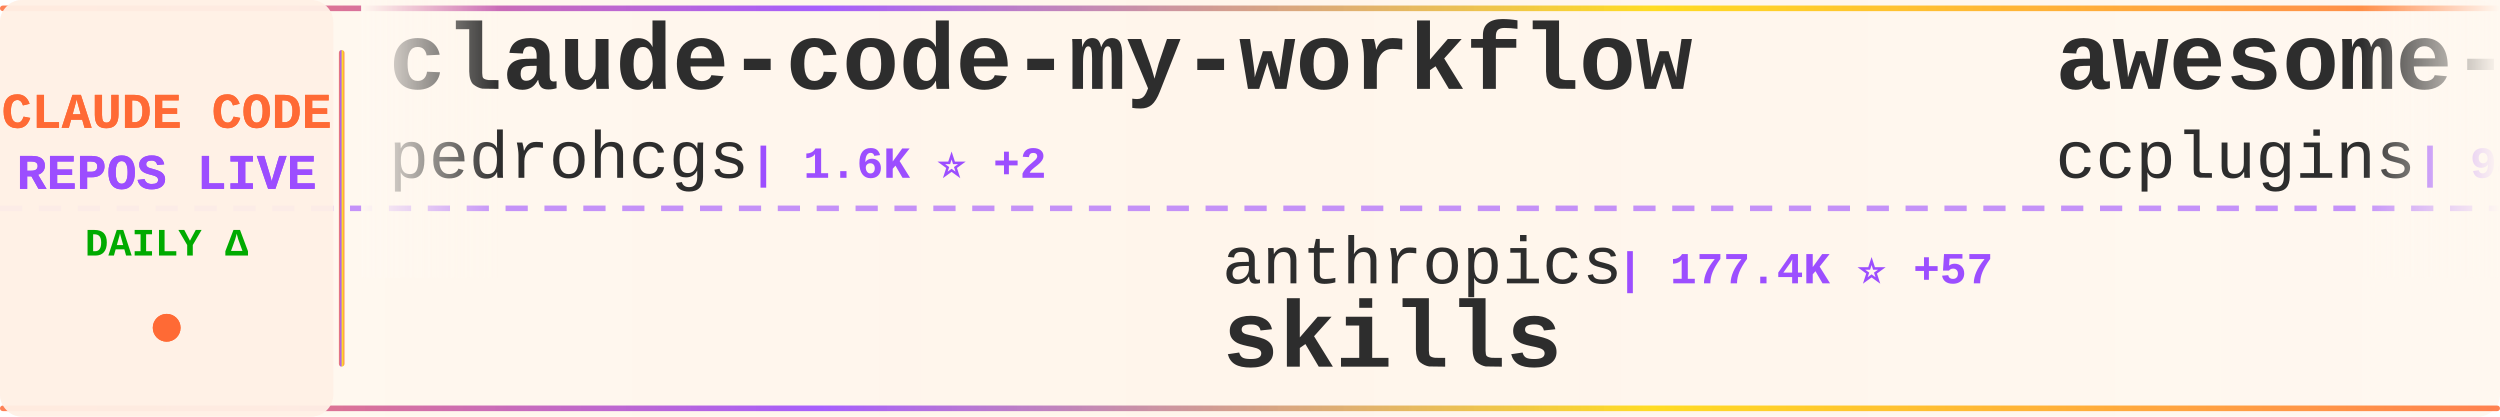
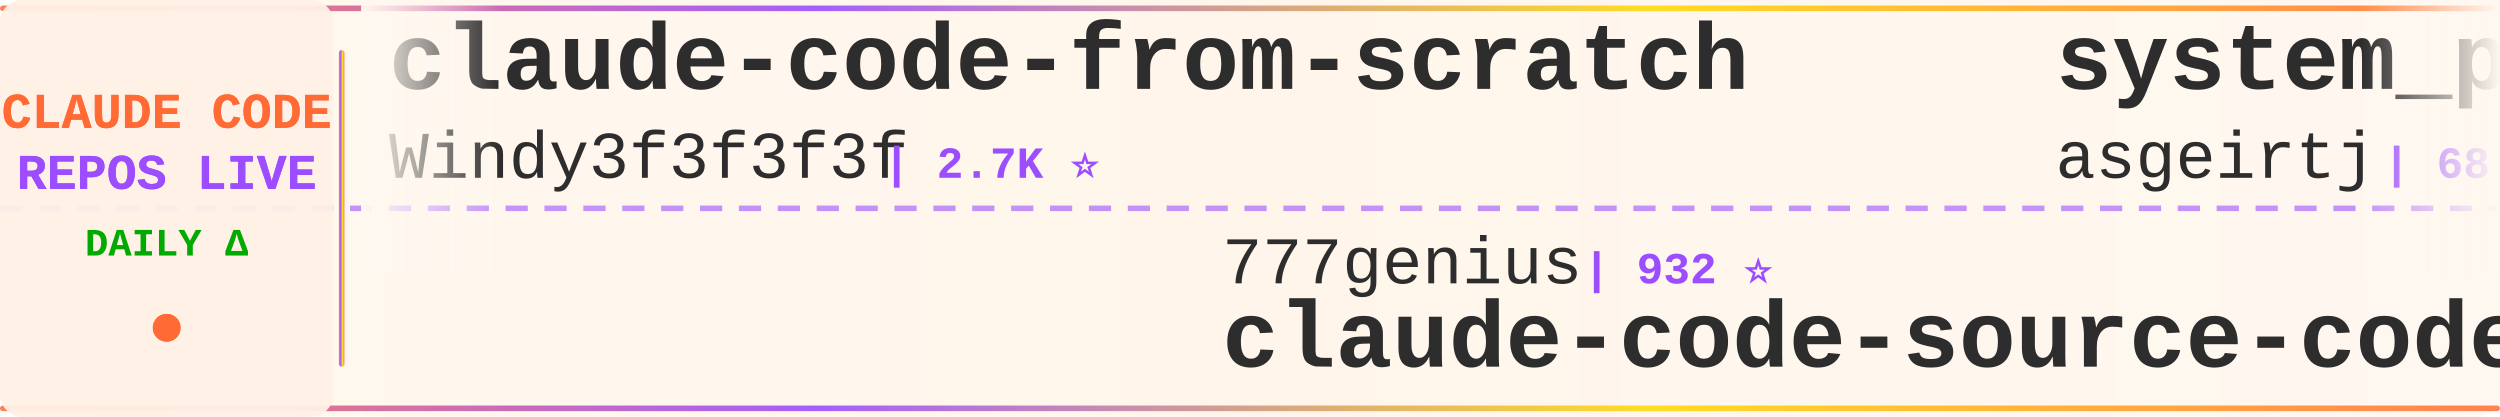
<svg xmlns="http://www.w3.org/2000/svg" width="900" height="150">
  <defs>
    <linearGradient id="tickerBg" x1="0%" y1="0%" x2="100%" y2="0%">
      <stop offset="0%" style="stop-color:#fff8f0;stop-opacity:0.98" />
      <stop offset="50%" style="stop-color:#fff5eb;stop-opacity:1" />
      <stop offset="100%" style="stop-color:#fff8f0;stop-opacity:0.98" />
    </linearGradient>
    <linearGradient id="borderGrad" x1="0%" y1="0%" x2="100%" y2="0%">
      <stop offset="0%" style="stop-color:#FF6B35;stop-opacity:0.85">
        <animate attributeName="stop-opacity" values="0.85;1;0.85" dur="2s" repeatCount="indefinite" />
      </stop>
      <stop offset="33%" style="stop-color:#9C4EFF;stop-opacity:0.9">
        <animate attributeName="stop-opacity" values="0.9;1;0.9" dur="2.2s" repeatCount="indefinite" />
      </stop>
      <stop offset="66%" style="stop-color:#FFD700;stop-opacity:0.85">
        <animate attributeName="stop-opacity" values="0.85;1;0.85" dur="1.8s" repeatCount="indefinite" />
      </stop>
      <stop offset="100%" style="stop-color:#FF6B35;stop-opacity:0.85">
        <animate attributeName="stop-opacity" values="0.85;1;0.85" dur="2s" repeatCount="indefinite" />
      </stop>
    </linearGradient>
    <filter id="textGlow">
      <feGaussianBlur stdDeviation="0.15" result="coloredBlur" />
      <feMerge>
        <feMergeNode in="coloredBlur" />
        <feMergeNode in="SourceGraphic" />
      </feMerge>
    </filter>
    <filter id="metricGlow">
      <feGaussianBlur stdDeviation="0.2" result="coloredBlur" />
      <feMerge>
        <feMergeNode in="coloredBlur" />
        <feMergeNode in="SourceGraphic" />
      </feMerge>
    </filter>
    <linearGradient id="leftFade" x1="0%" y1="0%" x2="100%" y2="0%">
      <stop offset="0%" style="stop-color:#fff8f0;stop-opacity:1" />
      <stop offset="100%" style="stop-color:#fff8f0;stop-opacity:0" />
    </linearGradient>
    <linearGradient id="rightFade" x1="0%" y1="0%" x2="100%" y2="0%">
      <stop offset="0%" style="stop-color:#fff8f0;stop-opacity:0" />
      <stop offset="100%" style="stop-color:#fff8f0;stop-opacity:1" />
    </linearGradient>
  </defs>
  <rect width="900" height="150" fill="url(#tickerBg)" rx="8" />
  <rect x="0" y="2" width="900" height="2" fill="url(#borderGrad)" rx="1" />
  <rect x="0" y="146" width="900" height="2" fill="url(#borderGrad)" rx="1" />
  <line x1="0" y1="75" x2="900" y2="75" stroke="#9C4EFF" stroke-width="2" stroke-dasharray="8 6" opacity="0.6" />
  <rect x="0" y="0" width="120" height="150" fill="#fff0e6" opacity="0.95" rx="8" />
  <text x="60" y="46" font-family="'Courier New', monospace" font-size="18" font-weight="bold" fill="#FF6B35" text-anchor="middle" filter="url(#textGlow)">
    CLAUDE CODE
  </text>
  <text x="60" y="68" font-family="'Courier New', monospace" font-size="18" font-weight="bold" fill="#9C4EFF" text-anchor="middle" filter="url(#textGlow)">
    REPOS LIVE
  </text>
  <text x="60" y="92" font-family="'Courier New', monospace" font-size="14" font-weight="bold" fill="#00aa00" text-anchor="middle">
    DAILY Δ
  </text>
  <circle cx="60" cy="118" r="5" fill="#FF6B35" filter="url(#metricGlow)">
    <animate attributeName="r" values="4;6;4" dur="1.5s" repeatCount="indefinite" />
    <animate attributeName="opacity" values="0.6;1;0.6" dur="1.5s" repeatCount="indefinite" />
  </circle>
  <rect x="122" y="18" width="2" height="114" fill="url(#borderGrad)" rx="1" />
  <clipPath id="tickerClip">
    <rect x="130" y="0" width="770" height="150" />
  </clipPath>
  <g clip-path="url(#tickerClip)">
    <g id="tickerItems">
      <animateTransform attributeName="transform" attributeType="XML" type="translate" from="0 0" to="-3000 0" dur="54s" repeatCount="indefinite" />
      <g transform="translate(0, 0)">
-         <text x="140" y="32" font-family="'Courier New', monospace" font-size="34" font-weight="bold" fill="#2d2d2d">claude-code-my-workflow</text>
-         <text x="140" y="64" font-family="'Courier New', monospace" font-size="24" font-weight="normal" fill="#2d2d2d" opacity="1.0">pedrohcgs</text>
-         <text x="270" y="64" font-family="'Courier New', monospace" font-size="16" font-weight="bold" fill="#9C4EFF"> | 1.6K ⭐ +2</text>
+         <text x="140" y="32" font-family="'Courier New', monospace" font-size="34" font-weight="bold" fill="#2d2d2d">claude-code-from-scratch</text>
+         <text x="140" y="64" font-family="'Courier New', monospace" font-size="24" font-weight="normal" fill="#2d2d2d" opacity="1.0">Windy3f3f3f3f</text>
+         <text x="318" y="64" font-family="'Courier New', monospace" font-size="16" font-weight="bold" fill="#9C4EFF"> | 2.7K ⭐</text>
      </g>
      <g transform="translate(300, 0)">
-         <text x="140" y="102" font-family="'Courier New', monospace" font-size="24" font-weight="normal" fill="#2d2d2d" opacity="1.0">anthropics</text>
-         <text x="282" y="102" font-family="'Courier New', monospace" font-size="16" font-weight="bold" fill="#9C4EFF"> | 177.4K ⭐ +57</text>
-         <text x="140" y="132" font-family="'Courier New', monospace" font-size="34" font-weight="bold" fill="#2d2d2d">skills</text>
+         <text x="140" y="102" font-family="'Courier New', monospace" font-size="24" font-weight="normal" fill="#2d2d2d" opacity="1.0">777genius</text>
+         <text x="270" y="102" font-family="'Courier New', monospace" font-size="16" font-weight="bold" fill="#9C4EFF"> | 932 ⭐</text>
+         <text x="140" y="132" font-family="'Courier New', monospace" font-size="34" font-weight="bold" fill="#2d2d2d">claude-code-source-code</text>
      </g>
      <g transform="translate(600, 0)">
-         <text x="140" y="32" font-family="'Courier New', monospace" font-size="34" font-weight="bold" fill="#2d2d2d">awesome-claude-code-plug...</text>
-         <text x="140" y="64" font-family="'Courier New', monospace" font-size="24" font-weight="normal" fill="#2d2d2d" opacity="1.0">ccplugins</text>
-         <text x="270" y="64" font-family="'Courier New', monospace" font-size="16" font-weight="bold" fill="#9C4EFF"> | 948 ⭐ +1</text>
+         <text x="140" y="32" font-family="'Courier New', monospace" font-size="34" font-weight="bold" fill="#2d2d2d">system_prompts_leaks</text>
+         <text x="140" y="64" font-family="'Courier New', monospace" font-size="24" font-weight="normal" fill="#2d2d2d" opacity="1.0">asgeirtj</text>
+         <text x="258" y="64" font-family="'Courier New', monospace" font-size="16" font-weight="bold" fill="#9C4EFF"> | 68.0K ⭐ +46</text>
      </g>
      <g transform="translate(900, 0)">
-         <text x="140" y="102" font-family="'Courier New', monospace" font-size="24" font-weight="normal" fill="#2d2d2d" opacity="1.0">lorryjovens-hub</text>
-         <text x="342" y="102" font-family="'Courier New', monospace" font-size="16" font-weight="bold" fill="#9C4EFF"> | 1.7K ⭐</text>
-         <text x="140" y="132" font-family="'Courier New', monospace" font-size="34" font-weight="bold" fill="#2d2d2d">claude-code-rust</text>
+         <text x="140" y="102" font-family="'Courier New', monospace" font-size="24" font-weight="normal" fill="#2d2d2d" opacity="1.0">overwirehq</text>
+         <text x="282" y="102" font-family="'Courier New', monospace" font-size="16" font-weight="bold" fill="#9C4EFF"> | 2.8K ⭐ -1</text>
+         <text x="140" y="132" font-family="'Courier New', monospace" font-size="34" font-weight="bold" fill="#2d2d2d">claude-code-telegram</text>
      </g>
      <g transform="translate(1200, 0)">
-         <text x="140" y="32" font-family="'Courier New', monospace" font-size="34" font-weight="bold" fill="#2d2d2d">Dive-into-Claude-Code</text>
-         <text x="140" y="64" font-family="'Courier New', monospace" font-size="24" font-weight="normal" fill="#2d2d2d" opacity="1.0">VILA-Lab</text>
-         <text x="258" y="64" font-family="'Courier New', monospace" font-size="16" font-weight="bold" fill="#9C4EFF"> | 2.1K ⭐ +1</text>
+         <text x="140" y="32" font-family="'Courier New', monospace" font-size="34" font-weight="bold" fill="#2d2d2d">claude-code-book</text>
+         <text x="140" y="64" font-family="'Courier New', monospace" font-size="24" font-weight="normal" fill="#2d2d2d" opacity="1.0">lintsinghua</text>
+         <text x="294" y="64" font-family="'Courier New', monospace" font-size="16" font-weight="bold" fill="#9C4EFF"> | 4.3K ⭐ +2</text>
      </g>
      <g transform="translate(1500, 0)">
-         <text x="140" y="102" font-family="'Courier New', monospace" font-size="24" font-weight="normal" fill="#2d2d2d" opacity="1.0">chauncygu</text>
-         <text x="270" y="102" font-family="'Courier New', monospace" font-size="16" font-weight="bold" fill="#9C4EFF"> | 2.8K ⭐ +1</text>
-         <text x="140" y="132" font-family="'Courier New', monospace" font-size="34" font-weight="bold" fill="#2d2d2d">collection-claude-code-s...</text>
+         <text x="140" y="102" font-family="'Courier New', monospace" font-size="24" font-weight="normal" fill="#2d2d2d" opacity="1.0">Yeachan-Heo</text>
+         <text x="294" y="102" font-family="'Courier New', monospace" font-size="16" font-weight="bold" fill="#9C4EFF"> | 39.3K ⭐</text>
+         <text x="140" y="132" font-family="'Courier New', monospace" font-size="34" font-weight="bold" fill="#2d2d2d">oh-my-claudecode</text>
      </g>
      <g transform="translate(1800, 0)">
-         <text x="140" y="32" font-family="'Courier New', monospace" font-size="34" font-weight="bold" fill="#2d2d2d">claude-code-proxy</text>
-         <text x="140" y="64" font-family="'Courier New', monospace" font-size="24" font-weight="normal" fill="#2d2d2d" opacity="1.0">1rgs</text>
-         <text x="210" y="64" font-family="'Courier New', monospace" font-size="16" font-weight="bold" fill="#9C4EFF"> | 3.8K ⭐ -1</text>
+         <text x="140" y="32" font-family="'Courier New', monospace" font-size="34" font-weight="bold" fill="#2d2d2d">ClaudeCode-Portable</text>
+         <text x="140" y="64" font-family="'Courier New', monospace" font-size="24" font-weight="normal" fill="#2d2d2d" opacity="1.0">techjarves</text>
+         <text x="282" y="64" font-family="'Courier New', monospace" font-size="16" font-weight="bold" fill="#9C4EFF"> | 1.5K ⭐ +1</text>
      </g>
      <g transform="translate(2100, 0)">
-         <text x="140" y="102" font-family="'Courier New', monospace" font-size="24" font-weight="normal" fill="#2d2d2d" opacity="1.0">zebbern</text>
-         <text x="246" y="102" font-family="'Courier New', monospace" font-size="16" font-weight="bold" fill="#9C4EFF"> | 4.6K ⭐</text>
-         <text x="140" y="132" font-family="'Courier New', monospace" font-size="34" font-weight="bold" fill="#2d2d2d">claude-code-guide</text>
+         <text x="140" y="102" font-family="'Courier New', monospace" font-size="24" font-weight="normal" fill="#2d2d2d" opacity="1.0">KPR111</text>
+         <text x="234" y="102" font-family="'Courier New', monospace" font-size="16" font-weight="bold" fill="#9C4EFF"> | 18 ⭐</text>
+         <text x="140" y="132" font-family="'Courier New', monospace" font-size="34" font-weight="bold" fill="#2d2d2d">Claude-Code</text>
      </g>
      <g transform="translate(2400, 0)">
-         <text x="140" y="32" font-family="'Courier New', monospace" font-size="34" font-weight="bold" fill="#2d2d2d">sc-claude-code-files</text>
-         <text x="140" y="64" font-family="'Courier New', monospace" font-size="24" font-weight="normal" fill="#2d2d2d" opacity="1.0">https-deeplearning-ai</text>
-         <text x="414" y="64" font-family="'Courier New', monospace" font-size="16" font-weight="bold" fill="#9C4EFF"> | 549 ⭐</text>
+         <text x="140" y="32" font-family="'Courier New', monospace" font-size="34" font-weight="bold" fill="#2d2d2d">claude-code-ultimate-gui...</text>
+         <text x="140" y="64" font-family="'Courier New', monospace" font-size="24" font-weight="normal" fill="#2d2d2d" opacity="1.0">FlorianBruniaux</text>
+         <text x="342" y="64" font-family="'Courier New', monospace" font-size="16" font-weight="bold" fill="#9C4EFF"> | 6.0K ⭐ +1</text>
      </g>
      <g transform="translate(2700, 0)">
-         <text x="140" y="102" font-family="'Courier New', monospace" font-size="24" font-weight="normal" fill="#2d2d2d" opacity="1.0">ykdojo</text>
-         <text x="234" y="102" font-family="'Courier New', monospace" font-size="16" font-weight="bold" fill="#9C4EFF"> | 10.1K ⭐ -1</text>
-         <text x="140" y="132" font-family="'Courier New', monospace" font-size="34" font-weight="bold" fill="#2d2d2d">claude-code-tips</text>
+         <text x="140" y="102" font-family="'Courier New', monospace" font-size="24" font-weight="normal" fill="#2d2d2d" opacity="1.0">ChinaSiro</text>
+         <text x="270" y="102" font-family="'Courier New', monospace" font-size="16" font-weight="bold" fill="#9C4EFF"> | 9.7K ⭐</text>
+         <text x="140" y="132" font-family="'Courier New', monospace" font-size="34" font-weight="bold" fill="#2d2d2d">claude-code-sourcemap</text>
      </g>
      <g transform="translate(3000, 0)">
-         <text x="140" y="32" font-family="'Courier New', monospace" font-size="34" font-weight="bold" fill="#2d2d2d">claude-code-my-workflow</text>
-         <text x="140" y="64" font-family="'Courier New', monospace" font-size="24" font-weight="normal" fill="#2d2d2d" opacity="1.0">pedrohcgs</text>
-         <text x="270" y="64" font-family="'Courier New', monospace" font-size="16" font-weight="bold" fill="#9C4EFF"> | 1.6K ⭐ +2</text>
+         <text x="140" y="32" font-family="'Courier New', monospace" font-size="34" font-weight="bold" fill="#2d2d2d">claude-code-from-scratch</text>
+         <text x="140" y="64" font-family="'Courier New', monospace" font-size="24" font-weight="normal" fill="#2d2d2d" opacity="1.0">Windy3f3f3f3f</text>
+         <text x="318" y="64" font-family="'Courier New', monospace" font-size="16" font-weight="bold" fill="#9C4EFF"> | 2.7K ⭐</text>
      </g>
      <g transform="translate(3300, 0)">
-         <text x="140" y="102" font-family="'Courier New', monospace" font-size="24" font-weight="normal" fill="#2d2d2d" opacity="1.0">anthropics</text>
-         <text x="282" y="102" font-family="'Courier New', monospace" font-size="16" font-weight="bold" fill="#9C4EFF"> | 177.4K ⭐ +57</text>
-         <text x="140" y="132" font-family="'Courier New', monospace" font-size="34" font-weight="bold" fill="#2d2d2d">skills</text>
+         <text x="140" y="102" font-family="'Courier New', monospace" font-size="24" font-weight="normal" fill="#2d2d2d" opacity="1.0">777genius</text>
+         <text x="270" y="102" font-family="'Courier New', monospace" font-size="16" font-weight="bold" fill="#9C4EFF"> | 932 ⭐</text>
+         <text x="140" y="132" font-family="'Courier New', monospace" font-size="34" font-weight="bold" fill="#2d2d2d">claude-code-source-code</text>
      </g>
      <g transform="translate(3600, 0)">
-         <text x="140" y="32" font-family="'Courier New', monospace" font-size="34" font-weight="bold" fill="#2d2d2d">awesome-claude-code-plug...</text>
-         <text x="140" y="64" font-family="'Courier New', monospace" font-size="24" font-weight="normal" fill="#2d2d2d" opacity="1.0">ccplugins</text>
-         <text x="270" y="64" font-family="'Courier New', monospace" font-size="16" font-weight="bold" fill="#9C4EFF"> | 948 ⭐ +1</text>
+         <text x="140" y="32" font-family="'Courier New', monospace" font-size="34" font-weight="bold" fill="#2d2d2d">system_prompts_leaks</text>
+         <text x="140" y="64" font-family="'Courier New', monospace" font-size="24" font-weight="normal" fill="#2d2d2d" opacity="1.0">asgeirtj</text>
+         <text x="258" y="64" font-family="'Courier New', monospace" font-size="16" font-weight="bold" fill="#9C4EFF"> | 68.0K ⭐ +46</text>
      </g>
      <g transform="translate(3900, 0)">
-         <text x="140" y="102" font-family="'Courier New', monospace" font-size="24" font-weight="normal" fill="#2d2d2d" opacity="1.0">lorryjovens-hub</text>
-         <text x="342" y="102" font-family="'Courier New', monospace" font-size="16" font-weight="bold" fill="#9C4EFF"> | 1.7K ⭐</text>
-         <text x="140" y="132" font-family="'Courier New', monospace" font-size="34" font-weight="bold" fill="#2d2d2d">claude-code-rust</text>
+         <text x="140" y="102" font-family="'Courier New', monospace" font-size="24" font-weight="normal" fill="#2d2d2d" opacity="1.0">overwirehq</text>
+         <text x="282" y="102" font-family="'Courier New', monospace" font-size="16" font-weight="bold" fill="#9C4EFF"> | 2.8K ⭐ -1</text>
+         <text x="140" y="132" font-family="'Courier New', monospace" font-size="34" font-weight="bold" fill="#2d2d2d">claude-code-telegram</text>
      </g>
    </g>
  </g>
  <rect x="130" y="0" width="50" height="100" fill="url(#leftFade)" />
  <rect x="850" y="0" width="50" height="100" fill="url(#rightFade)" />
</svg>
